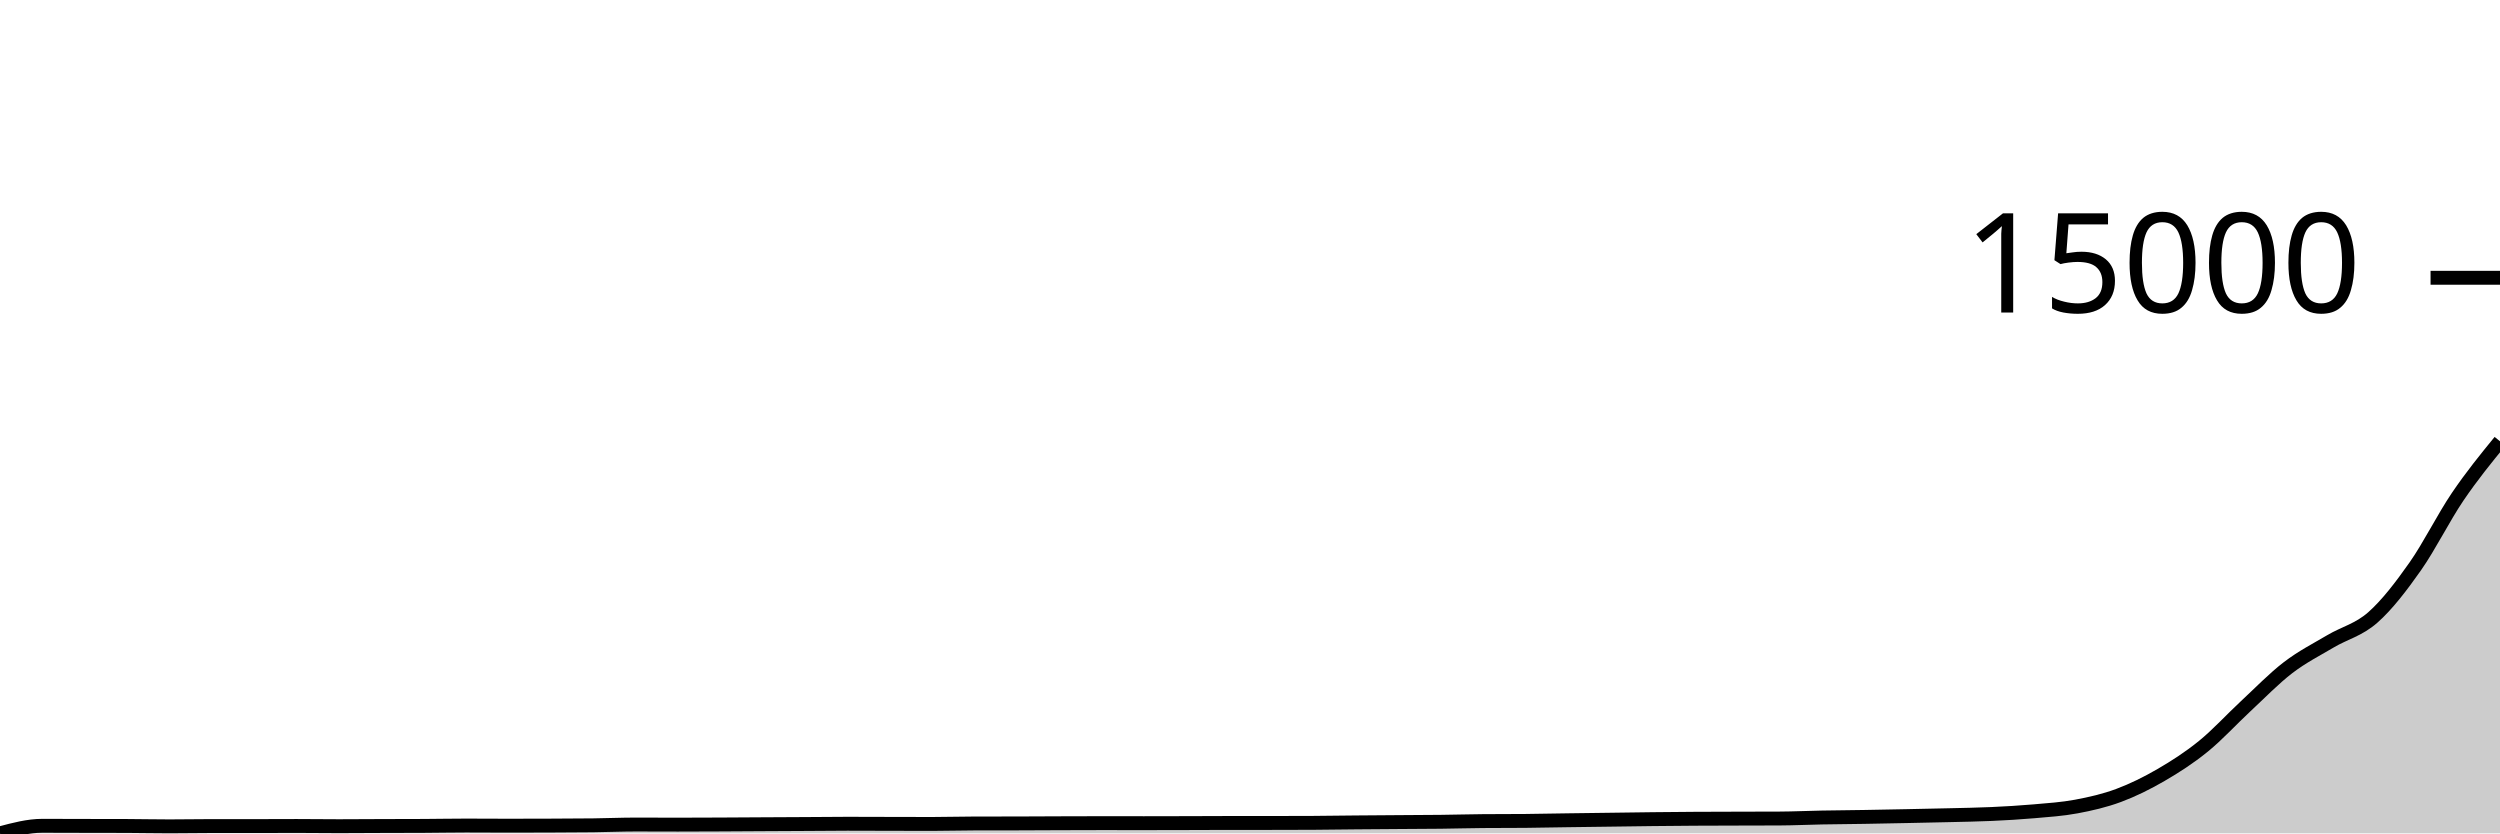
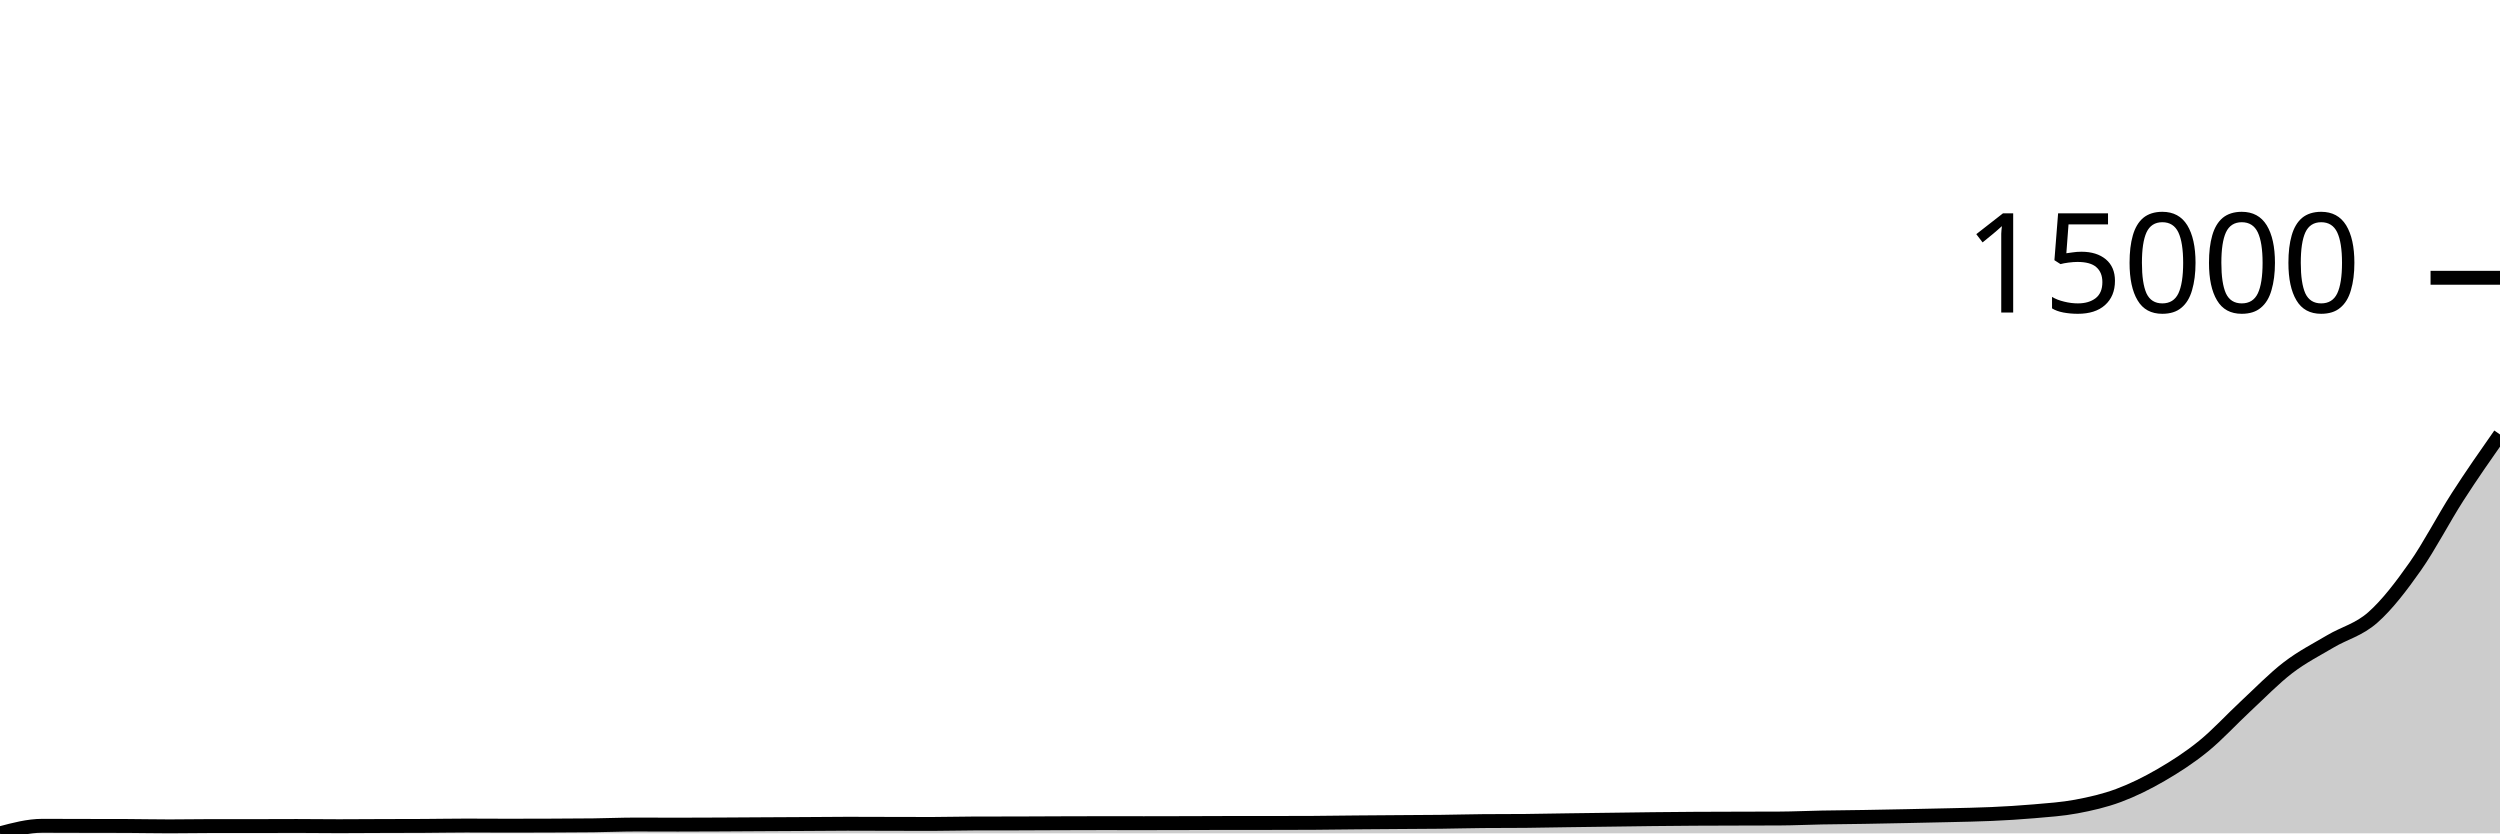
<svg xmlns="http://www.w3.org/2000/svg" viewBox="0 0 180 60">
  <g transform="translate(0,20)">
-     <path class="area" fill="rgba(0, 0, 0, 0.2)" d="M0,40C1.017,39.729,2.034,39.457,3.051,39.457C4.068,39.457,5.085,39.463,6.102,39.465C7.119,39.467,8.136,39.467,9.153,39.47C10.169,39.474,11.186,39.497,12.203,39.497C13.22,39.497,14.237,39.476,15.254,39.476C16.271,39.476,17.288,39.478,18.305,39.478C19.322,39.478,20.339,39.47,21.356,39.47C22.373,39.47,23.39,39.486,24.407,39.486C25.424,39.486,26.441,39.477,27.458,39.473C28.475,39.47,29.492,39.47,30.508,39.465C31.525,39.46,32.542,39.439,33.559,39.439C34.576,39.439,35.593,39.449,36.61,39.449C37.627,39.449,38.644,39.446,39.661,39.442C40.678,39.437,41.695,39.435,42.712,39.423C43.729,39.411,44.746,39.366,45.763,39.366C46.78,39.366,47.797,39.373,48.814,39.373C49.831,39.373,50.847,39.368,51.864,39.363C52.881,39.358,53.898,39.35,54.915,39.345C55.932,39.339,56.949,39.335,57.966,39.329C58.983,39.323,60,39.31,61.017,39.31C62.034,39.31,63.051,39.316,64.068,39.318C65.085,39.321,66.102,39.324,67.119,39.324C68.136,39.324,69.153,39.291,70.169,39.29C71.186,39.288,72.203,39.289,73.22,39.287C74.237,39.285,75.254,39.277,76.271,39.274C77.288,39.27,78.305,39.266,79.322,39.266C80.339,39.266,81.356,39.269,82.373,39.269C83.39,39.269,84.407,39.266,85.424,39.263C86.441,39.261,87.458,39.253,88.475,39.253C89.492,39.253,90.508,39.253,91.525,39.253C92.542,39.253,93.559,39.25,94.576,39.245C95.593,39.24,96.61,39.223,97.627,39.213C98.644,39.204,99.661,39.197,100.678,39.19C101.695,39.182,102.712,39.181,103.729,39.169C104.746,39.157,105.763,39.128,106.78,39.119C107.797,39.11,108.814,39.115,109.831,39.106C110.847,39.097,111.864,39.073,112.881,39.059C113.898,39.044,114.915,39.033,115.932,39.019C116.949,39.006,117.966,38.989,118.983,38.978C120,38.966,121.017,38.957,122.034,38.951C123.051,38.945,124.068,38.944,125.085,38.941C126.102,38.938,127.119,38.938,128.136,38.933C129.153,38.928,130.169,38.879,131.186,38.86C132.203,38.84,133.22,38.834,134.237,38.818C135.254,38.801,136.271,38.78,137.288,38.76C138.305,38.739,139.322,38.72,140.339,38.694C141.356,38.669,142.373,38.655,143.39,38.608C144.407,38.561,145.424,38.503,146.441,38.414C147.458,38.324,148.475,38.261,149.492,38.07C150.508,37.88,151.525,37.649,152.542,37.271C153.559,36.892,154.576,36.39,155.593,35.8C156.61,35.21,157.627,34.558,158.644,33.731C159.661,32.905,160.678,31.787,161.695,30.842C162.712,29.898,163.729,28.844,164.746,28.066C165.763,27.288,166.78,26.775,167.797,26.173C168.814,25.571,169.831,25.352,170.847,24.453C171.864,23.554,172.881,22.227,173.898,20.78C174.915,19.333,175.932,17.271,176.949,15.77C177.966,14.269,178.983,13.022,180,11.774L180,40C178.983,40,177.966,40,176.949,40C175.932,40,174.915,40,173.898,40C172.881,40,171.864,40,170.847,40C169.831,40,168.814,40,167.797,40C166.78,40,165.763,40,164.746,40C163.729,40,162.712,40,161.695,40C160.678,40,159.661,40,158.644,40C157.627,40,156.61,40,155.593,40C154.576,40,153.559,40,152.542,40C151.525,40,150.508,40,149.492,40C148.475,40,147.458,40,146.441,40C145.424,40,144.407,40,143.39,40C142.373,40,141.356,40,140.339,40C139.322,40,138.305,40,137.288,40C136.271,40,135.254,40,134.237,40C133.22,40,132.203,40,131.186,40C130.169,40,129.153,40,128.136,40C127.119,40,126.102,40,125.085,40C124.068,40,123.051,40,122.034,40C121.017,40,120,40,118.983,40C117.966,40,116.949,40,115.932,40C114.915,40,113.898,40,112.881,40C111.864,40,110.847,40,109.831,40C108.814,40,107.797,40,106.78,40C105.763,40,104.746,40,103.729,40C102.712,40,101.695,40,100.678,40C99.661,40,98.644,40,97.627,40C96.61,40,95.593,40,94.576,40C93.559,40,92.542,40,91.525,40C90.508,40,89.492,40,88.475,40C87.458,40,86.441,40,85.424,40C84.407,40,83.39,40,82.373,40C81.356,40,80.339,40,79.322,40C78.305,40,77.288,40,76.271,40C75.254,40,74.237,40,73.22,40C72.203,40,71.186,40,70.169,40C69.153,40,68.136,40,67.119,40C66.102,40,65.085,40,64.068,40C63.051,40,62.034,40,61.017,40C60,40,58.983,40,57.966,40C56.949,40,55.932,40,54.915,40C53.898,40,52.881,40,51.864,40C50.847,40,49.831,40,48.814,40C47.797,40,46.78,40,45.763,40C44.746,40,43.729,40,42.712,40C41.695,40,40.678,40,39.661,40C38.644,40,37.627,40,36.61,40C35.593,40,34.576,40,33.559,40C32.542,40,31.525,40,30.508,40C29.492,40,28.475,40,27.458,40C26.441,40,25.424,40,24.407,40C23.39,40,22.373,40,21.356,40C20.339,40,19.322,40,18.305,40C17.288,40,16.271,40,15.254,40C14.237,40,13.22,40,12.203,40C11.186,40,10.169,40,9.153,40C8.136,40,7.119,40,6.102,40C5.085,40,4.068,40,3.051,40C2.034,40,1.017,40,0,40Z" />
-     <path class="line" stroke="black" fill="none" d="M0,40C1.017,39.729,2.034,39.457,3.051,39.457C4.068,39.457,5.085,39.463,6.102,39.465C7.119,39.467,8.136,39.467,9.153,39.47C10.169,39.474,11.186,39.497,12.203,39.497C13.22,39.497,14.237,39.476,15.254,39.476C16.271,39.476,17.288,39.478,18.305,39.478C19.322,39.478,20.339,39.47,21.356,39.47C22.373,39.47,23.39,39.486,24.407,39.486C25.424,39.486,26.441,39.477,27.458,39.473C28.475,39.47,29.492,39.47,30.508,39.465C31.525,39.46,32.542,39.439,33.559,39.439C34.576,39.439,35.593,39.449,36.61,39.449C37.627,39.449,38.644,39.446,39.661,39.442C40.678,39.437,41.695,39.435,42.712,39.423C43.729,39.411,44.746,39.366,45.763,39.366C46.78,39.366,47.797,39.373,48.814,39.373C49.831,39.373,50.847,39.368,51.864,39.363C52.881,39.358,53.898,39.35,54.915,39.345C55.932,39.339,56.949,39.335,57.966,39.329C58.983,39.323,60,39.31,61.017,39.31C62.034,39.31,63.051,39.316,64.068,39.318C65.085,39.321,66.102,39.324,67.119,39.324C68.136,39.324,69.153,39.291,70.169,39.29C71.186,39.288,72.203,39.289,73.22,39.287C74.237,39.285,75.254,39.277,76.271,39.274C77.288,39.27,78.305,39.266,79.322,39.266C80.339,39.266,81.356,39.269,82.373,39.269C83.39,39.269,84.407,39.266,85.424,39.263C86.441,39.261,87.458,39.253,88.475,39.253C89.492,39.253,90.508,39.253,91.525,39.253C92.542,39.253,93.559,39.25,94.576,39.245C95.593,39.24,96.61,39.223,97.627,39.213C98.644,39.204,99.661,39.197,100.678,39.19C101.695,39.182,102.712,39.181,103.729,39.169C104.746,39.157,105.763,39.128,106.78,39.119C107.797,39.11,108.814,39.115,109.831,39.106C110.847,39.097,111.864,39.073,112.881,39.059C113.898,39.044,114.915,39.033,115.932,39.019C116.949,39.006,117.966,38.989,118.983,38.978C120,38.966,121.017,38.957,122.034,38.951C123.051,38.945,124.068,38.944,125.085,38.941C126.102,38.938,127.119,38.938,128.136,38.933C129.153,38.928,130.169,38.879,131.186,38.86C132.203,38.84,133.22,38.834,134.237,38.818C135.254,38.801,136.271,38.78,137.288,38.76C138.305,38.739,139.322,38.72,140.339,38.694C141.356,38.669,142.373,38.655,143.39,38.608C144.407,38.561,145.424,38.503,146.441,38.414C147.458,38.324,148.475,38.261,149.492,38.07C150.508,37.88,151.525,37.649,152.542,37.271C153.559,36.892,154.576,36.39,155.593,35.8C156.61,35.21,157.627,34.558,158.644,33.731C159.661,32.905,160.678,31.787,161.695,30.842C162.712,29.898,163.729,28.844,164.746,28.066C165.763,27.288,166.78,26.775,167.797,26.173C168.814,25.571,169.831,25.352,170.847,24.453C171.864,23.554,172.881,22.227,173.898,20.78C174.915,19.333,175.932,17.271,176.949,15.77C177.966,14.269,178.983,13.022,180,11.774" />
+     <path class="area" fill="rgba(0, 0, 0, 0.2)" d="M0,40C1.017,39.729,2.034,39.457,3.051,39.457C4.068,39.457,5.085,39.463,6.102,39.465C7.119,39.467,8.136,39.467,9.153,39.47C10.169,39.474,11.186,39.497,12.203,39.497C13.22,39.497,14.237,39.476,15.254,39.476C16.271,39.476,17.288,39.478,18.305,39.478C19.322,39.478,20.339,39.47,21.356,39.47C22.373,39.47,23.39,39.486,24.407,39.486C25.424,39.486,26.441,39.477,27.458,39.473C28.475,39.47,29.492,39.47,30.508,39.465C31.525,39.46,32.542,39.439,33.559,39.439C34.576,39.439,35.593,39.449,36.61,39.449C37.627,39.449,38.644,39.446,39.661,39.442C40.678,39.437,41.695,39.435,42.712,39.423C43.729,39.411,44.746,39.366,45.763,39.366C46.78,39.366,47.797,39.373,48.814,39.373C49.831,39.373,50.847,39.368,51.864,39.363C52.881,39.358,53.898,39.35,54.915,39.345C55.932,39.339,56.949,39.335,57.966,39.329C58.983,39.323,60,39.31,61.017,39.31C62.034,39.31,63.051,39.316,64.068,39.318C65.085,39.321,66.102,39.324,67.119,39.324C68.136,39.324,69.153,39.291,70.169,39.29C71.186,39.288,72.203,39.289,73.22,39.287C74.237,39.285,75.254,39.277,76.271,39.274C77.288,39.27,78.305,39.266,79.322,39.266C80.339,39.266,81.356,39.269,82.373,39.269C83.39,39.269,84.407,39.266,85.424,39.263C86.441,39.261,87.458,39.253,88.475,39.253C89.492,39.253,90.508,39.253,91.525,39.253C92.542,39.253,93.559,39.25,94.576,39.245C95.593,39.24,96.61,39.223,97.627,39.213C98.644,39.204,99.661,39.197,100.678,39.19C101.695,39.182,102.712,39.181,103.729,39.169C104.746,39.157,105.763,39.128,106.78,39.119C107.797,39.11,108.814,39.115,109.831,39.106C110.847,39.097,111.864,39.073,112.881,39.059C113.898,39.044,114.915,39.033,115.932,39.019C116.949,39.006,117.966,38.989,118.983,38.978C120,38.966,121.017,38.957,122.034,38.951C123.051,38.945,124.068,38.944,125.085,38.941C126.102,38.938,127.119,38.938,128.136,38.933C129.153,38.928,130.169,38.879,131.186,38.86C132.203,38.84,133.22,38.834,134.237,38.818C135.254,38.801,136.271,38.78,137.288,38.76C138.305,38.739,139.322,38.72,140.339,38.694C141.356,38.669,142.373,38.655,143.39,38.608C144.407,38.561,145.424,38.503,146.441,38.414C147.458,38.324,148.475,38.261,149.492,38.07C150.508,37.88,151.525,37.649,152.542,37.271C153.559,36.892,154.576,36.39,155.593,35.8C156.61,35.21,157.627,34.558,158.644,33.731C159.661,32.905,160.678,31.787,161.695,30.842C162.712,29.898,163.729,28.844,164.746,28.066C165.763,27.288,166.78,26.775,167.797,26.173C168.814,25.571,169.831,25.352,170.847,24.453C171.864,23.554,172.881,22.227,173.898,20.78C174.915,19.333,175.932,17.352,176.949,15.77C177.966,14.187,178.983,12.736,180,11.284L180,40C178.983,40,177.966,40,176.949,40C175.932,40,174.915,40,173.898,40C172.881,40,171.864,40,170.847,40C169.831,40,168.814,40,167.797,40C166.78,40,165.763,40,164.746,40C163.729,40,162.712,40,161.695,40C160.678,40,159.661,40,158.644,40C157.627,40,156.61,40,155.593,40C154.576,40,153.559,40,152.542,40C151.525,40,150.508,40,149.492,40C148.475,40,147.458,40,146.441,40C145.424,40,144.407,40,143.39,40C142.373,40,141.356,40,140.339,40C139.322,40,138.305,40,137.288,40C136.271,40,135.254,40,134.237,40C133.22,40,132.203,40,131.186,40C130.169,40,129.153,40,128.136,40C127.119,40,126.102,40,125.085,40C124.068,40,123.051,40,122.034,40C121.017,40,120,40,118.983,40C117.966,40,116.949,40,115.932,40C114.915,40,113.898,40,112.881,40C111.864,40,110.847,40,109.831,40C108.814,40,107.797,40,106.78,40C105.763,40,104.746,40,103.729,40C102.712,40,101.695,40,100.678,40C99.661,40,98.644,40,97.627,40C96.61,40,95.593,40,94.576,40C93.559,40,92.542,40,91.525,40C90.508,40,89.492,40,88.475,40C87.458,40,86.441,40,85.424,40C84.407,40,83.39,40,82.373,40C81.356,40,80.339,40,79.322,40C78.305,40,77.288,40,76.271,40C75.254,40,74.237,40,73.22,40C72.203,40,71.186,40,70.169,40C69.153,40,68.136,40,67.119,40C66.102,40,65.085,40,64.068,40C63.051,40,62.034,40,61.017,40C60,40,58.983,40,57.966,40C56.949,40,55.932,40,54.915,40C53.898,40,52.881,40,51.864,40C50.847,40,49.831,40,48.814,40C47.797,40,46.78,40,45.763,40C44.746,40,43.729,40,42.712,40C41.695,40,40.678,40,39.661,40C38.644,40,37.627,40,36.61,40C35.593,40,34.576,40,33.559,40C32.542,40,31.525,40,30.508,40C29.492,40,28.475,40,27.458,40C26.441,40,25.424,40,24.407,40C23.39,40,22.373,40,21.356,40C20.339,40,19.322,40,18.305,40C17.288,40,16.271,40,15.254,40C14.237,40,13.22,40,12.203,40C11.186,40,10.169,40,9.153,40C8.136,40,7.119,40,6.102,40C5.085,40,4.068,40,3.051,40C2.034,40,1.017,40,0,40Z" />
+     <path class="line" stroke="black" fill="none" d="M0,40C1.017,39.729,2.034,39.457,3.051,39.457C4.068,39.457,5.085,39.463,6.102,39.465C7.119,39.467,8.136,39.467,9.153,39.47C10.169,39.474,11.186,39.497,12.203,39.497C13.22,39.497,14.237,39.476,15.254,39.476C16.271,39.476,17.288,39.478,18.305,39.478C19.322,39.478,20.339,39.47,21.356,39.47C22.373,39.47,23.39,39.486,24.407,39.486C25.424,39.486,26.441,39.477,27.458,39.473C28.475,39.47,29.492,39.47,30.508,39.465C31.525,39.46,32.542,39.439,33.559,39.439C34.576,39.439,35.593,39.449,36.61,39.449C37.627,39.449,38.644,39.446,39.661,39.442C40.678,39.437,41.695,39.435,42.712,39.423C43.729,39.411,44.746,39.366,45.763,39.366C46.78,39.366,47.797,39.373,48.814,39.373C49.831,39.373,50.847,39.368,51.864,39.363C52.881,39.358,53.898,39.35,54.915,39.345C55.932,39.339,56.949,39.335,57.966,39.329C58.983,39.323,60,39.31,61.017,39.31C62.034,39.31,63.051,39.316,64.068,39.318C65.085,39.321,66.102,39.324,67.119,39.324C68.136,39.324,69.153,39.291,70.169,39.29C71.186,39.288,72.203,39.289,73.22,39.287C74.237,39.285,75.254,39.277,76.271,39.274C77.288,39.27,78.305,39.266,79.322,39.266C80.339,39.266,81.356,39.269,82.373,39.269C83.39,39.269,84.407,39.266,85.424,39.263C86.441,39.261,87.458,39.253,88.475,39.253C89.492,39.253,90.508,39.253,91.525,39.253C92.542,39.253,93.559,39.25,94.576,39.245C95.593,39.24,96.61,39.223,97.627,39.213C98.644,39.204,99.661,39.197,100.678,39.19C101.695,39.182,102.712,39.181,103.729,39.169C104.746,39.157,105.763,39.128,106.78,39.119C107.797,39.11,108.814,39.115,109.831,39.106C110.847,39.097,111.864,39.073,112.881,39.059C113.898,39.044,114.915,39.033,115.932,39.019C116.949,39.006,117.966,38.989,118.983,38.978C120,38.966,121.017,38.957,122.034,38.951C123.051,38.945,124.068,38.944,125.085,38.941C126.102,38.938,127.119,38.938,128.136,38.933C129.153,38.928,130.169,38.879,131.186,38.86C132.203,38.84,133.22,38.834,134.237,38.818C135.254,38.801,136.271,38.78,137.288,38.76C138.305,38.739,139.322,38.72,140.339,38.694C141.356,38.669,142.373,38.655,143.39,38.608C144.407,38.561,145.424,38.503,146.441,38.414C147.458,38.324,148.475,38.261,149.492,38.07C150.508,37.88,151.525,37.649,152.542,37.271C153.559,36.892,154.576,36.39,155.593,35.8C156.61,35.21,157.627,34.558,158.644,33.731C159.661,32.905,160.678,31.787,161.695,30.842C162.712,29.898,163.729,28.844,164.746,28.066C165.763,27.288,166.78,26.775,167.797,26.173C168.814,25.571,169.831,25.352,170.847,24.453C171.864,23.554,172.881,22.227,173.898,20.78C174.915,19.333,175.932,17.352,176.949,15.77C177.966,14.187,178.983,12.736,180,11.284" />
    <path class="axis-ceiling" stroke-width="1" stroke="black" fill="none" d="M175,0L180,0" />
    <text class="axis-ceiling-label" font-family="sans-serif" text-anchor="end" font-size="10px" x="170" y="2.5">15000</text>
  </g>
</svg>
